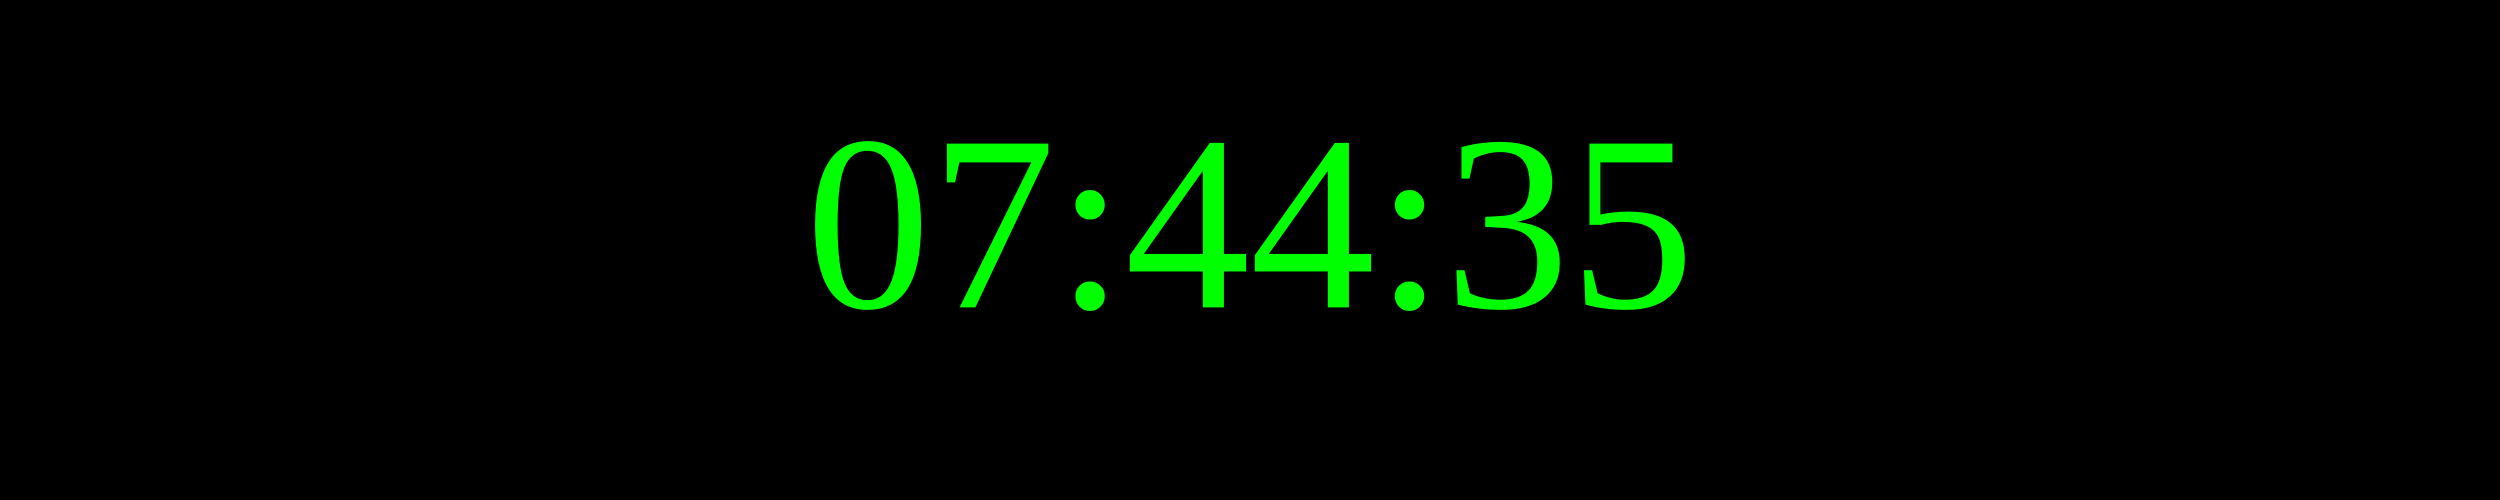
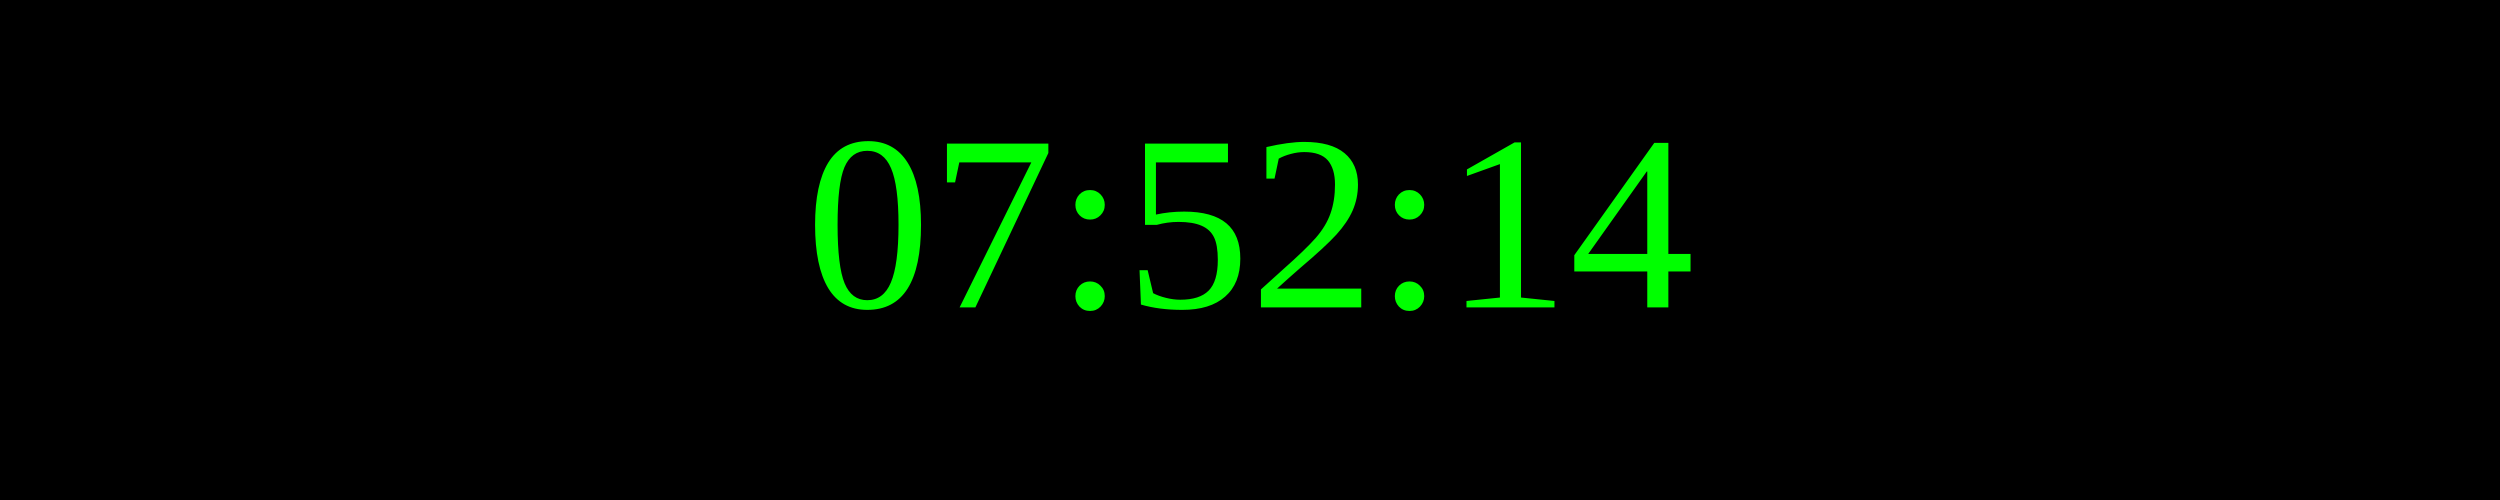
<svg xmlns="http://www.w3.org/2000/svg" width="250" height="50">
  <rect width="100%" height="100%" fill="black" />
  <text x="50%" y="50%" font-size="25" fill="lime" text-anchor="middle" dominant-baseline="middle">
- 07:44:35
+ 07:52:14
</text>
</svg>
